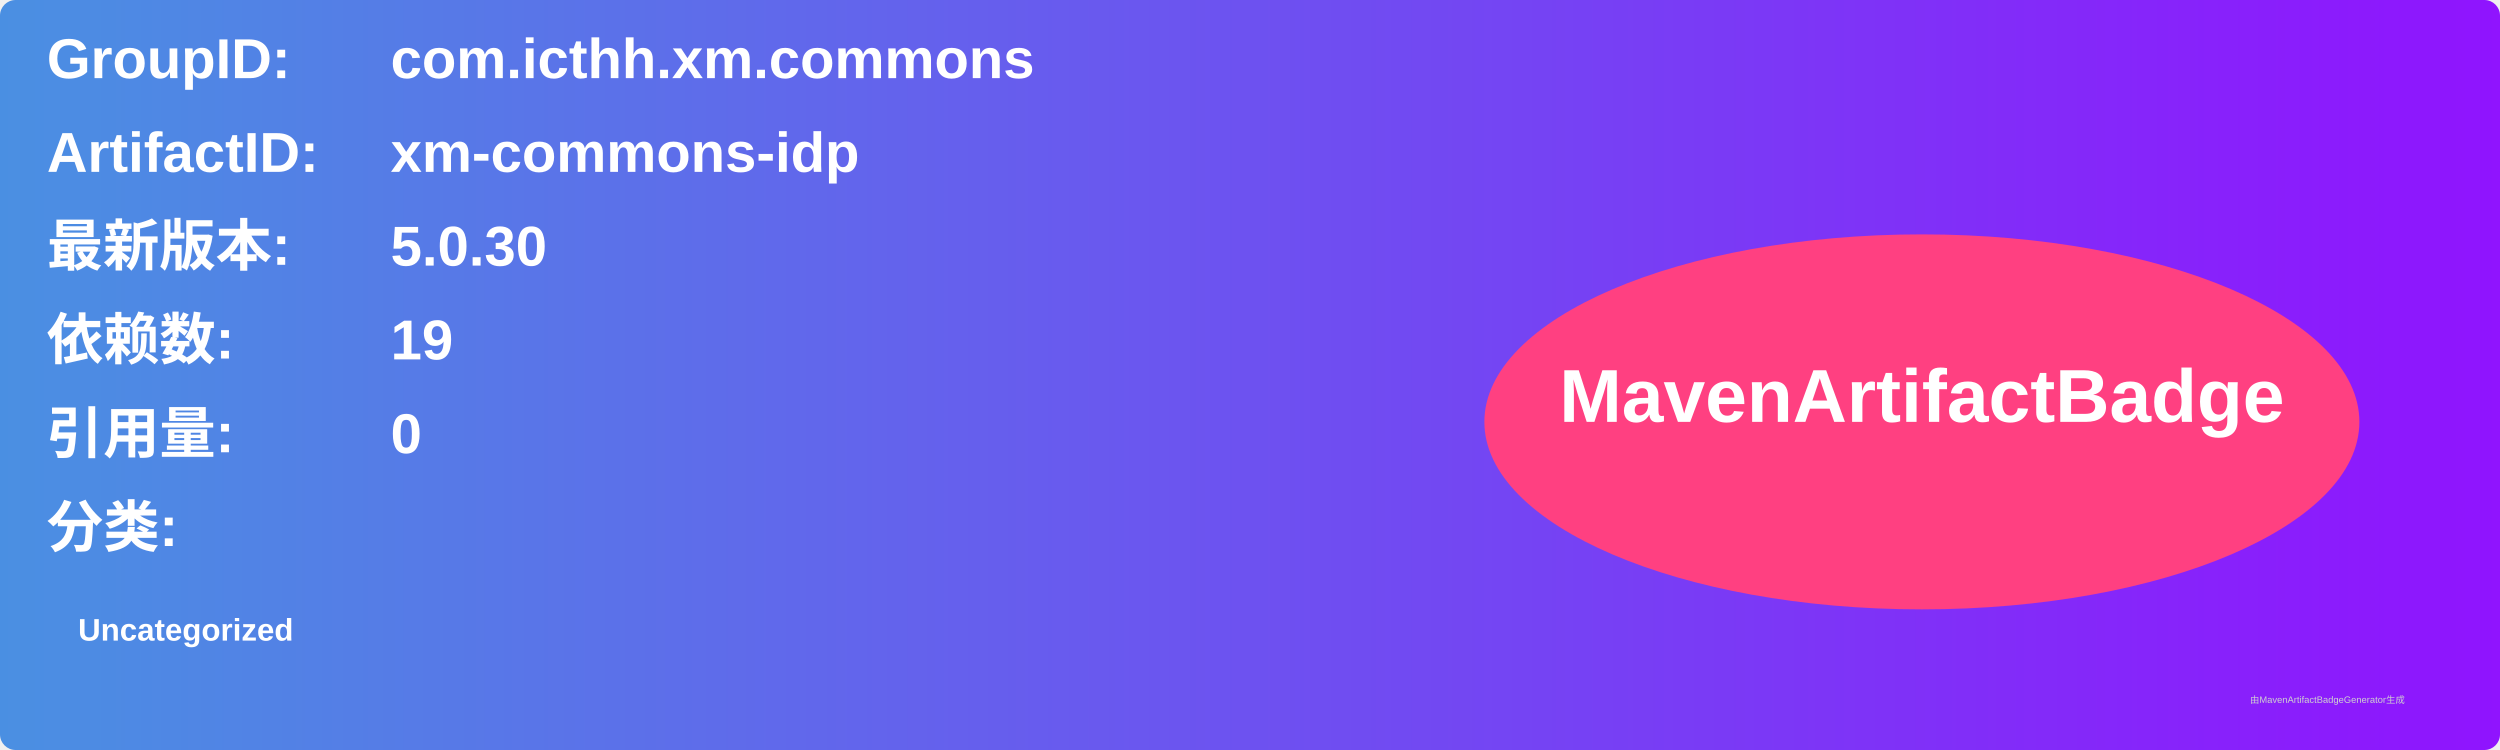
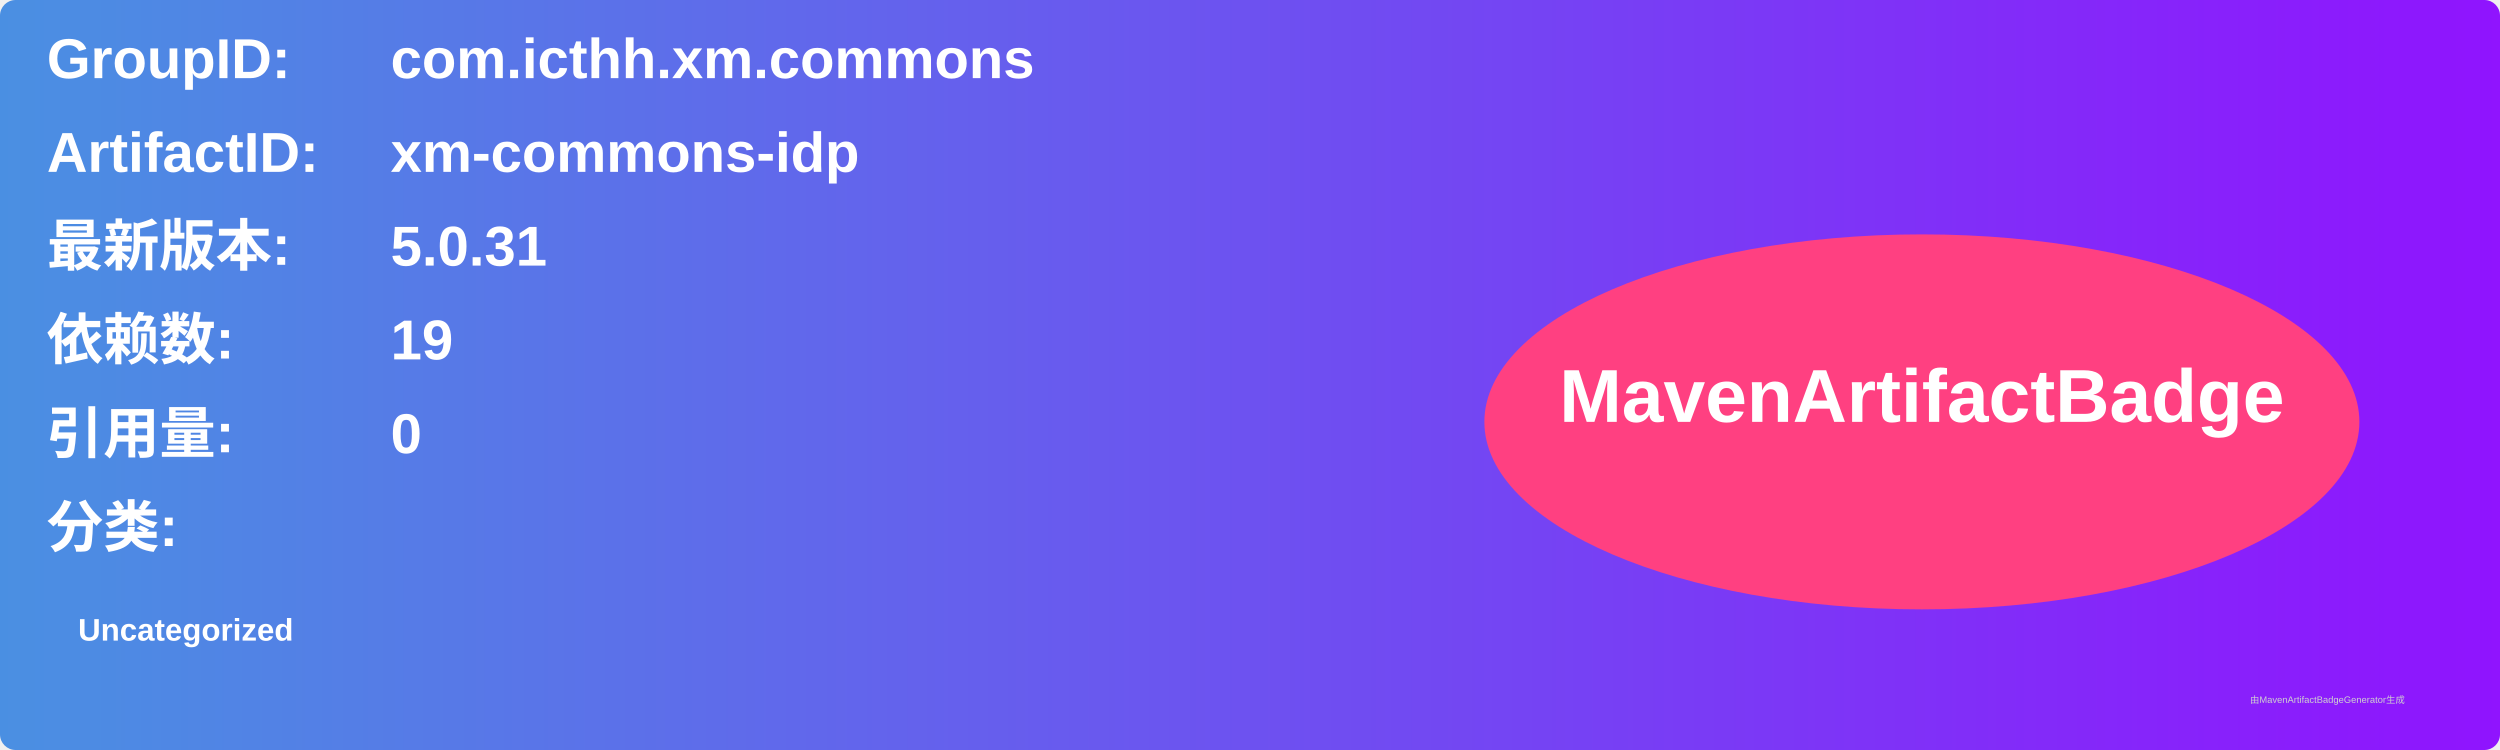
<svg xmlns="http://www.w3.org/2000/svg" width="800" height="240" viewBox="0 0 800 240">
  <linearGradient id="grad" x1="0%" y1="0%" x2="100%" y2="0%">
    <stop offset="0%" stop-color="#4a90e2" />
    <stop offset="100%" stop-color="#9013fe" />
  </linearGradient>
  <rect width="100%" height="100%" rx="5" ry="5" fill="url(#grad)" />
  <g transform="translate(15, 15)">
    <text x="0" y="10" font-family="Arial" font-size="18" fill="white" font-weight="bold" width="260">GroupID:</text>
    <text x="110" y="10" font-family="Arial" font-size="18" fill="white" font-weight="bold" width="460">com.icthh.xm.commons</text>
    <text x="0" y="40" font-family="Arial" font-size="18" fill="white" font-weight="bold" width="260">ArtifactID:</text>
    <text x="110" y="40" font-family="Arial" font-size="18" fill="white" font-weight="bold" width="460">xm-commons-idp</text>
    <text x="0" y="70" font-family="Arial" font-size="18" fill="white" font-weight="bold">最新版本:</text>
    <text x="110" y="70" font-family="Arial" font-size="18" fill="white" font-weight="bold">
-       <tspan font-weight="bold">5.0.30</tspan>
+       <tspan font-weight="bold">5.0.31</tspan>
    </text>
    <text x="0" y="100" font-family="Arial" font-size="18" fill="white" font-weight="bold">依赖数: </text>
    <text x="110" y="100" font-family="Arial" font-size="18" fill="white">
      <tspan font-weight="bold">19</tspan>
    </text>
    <text x="0" y="130" font-family="Arial" font-size="18" fill="white" font-weight="bold">引用量: </text>
    <text x="110" y="130" font-family="Arial" font-size="18" fill="white">
      <tspan font-weight="bold">0</tspan>
    </text>
    <text x="0" y="160" font-family="Arial" font-size="18" fill="white" font-weight="bold">分类:</text>
    <text x="10" y="190" font-family="Arial" font-size="10" fill="white">
      <tspan font-weight="bold">Uncategorized</tspan>
    </text>
    <ellipse cx="600" cy="120" rx="140" ry="60" fill="#ff4081" />
    <text x="600" y="120" text-anchor="middle" font-family="Arial" font-size="24" fill="white" font-weight="bold">MavenArtifactBadge</text>
  </g>
  <text x="720" y="225" font-family="Arial" font-size="3" fill="#d0d0d0">由MavenArtifactBadgeGenerator生成</text>
</svg>
